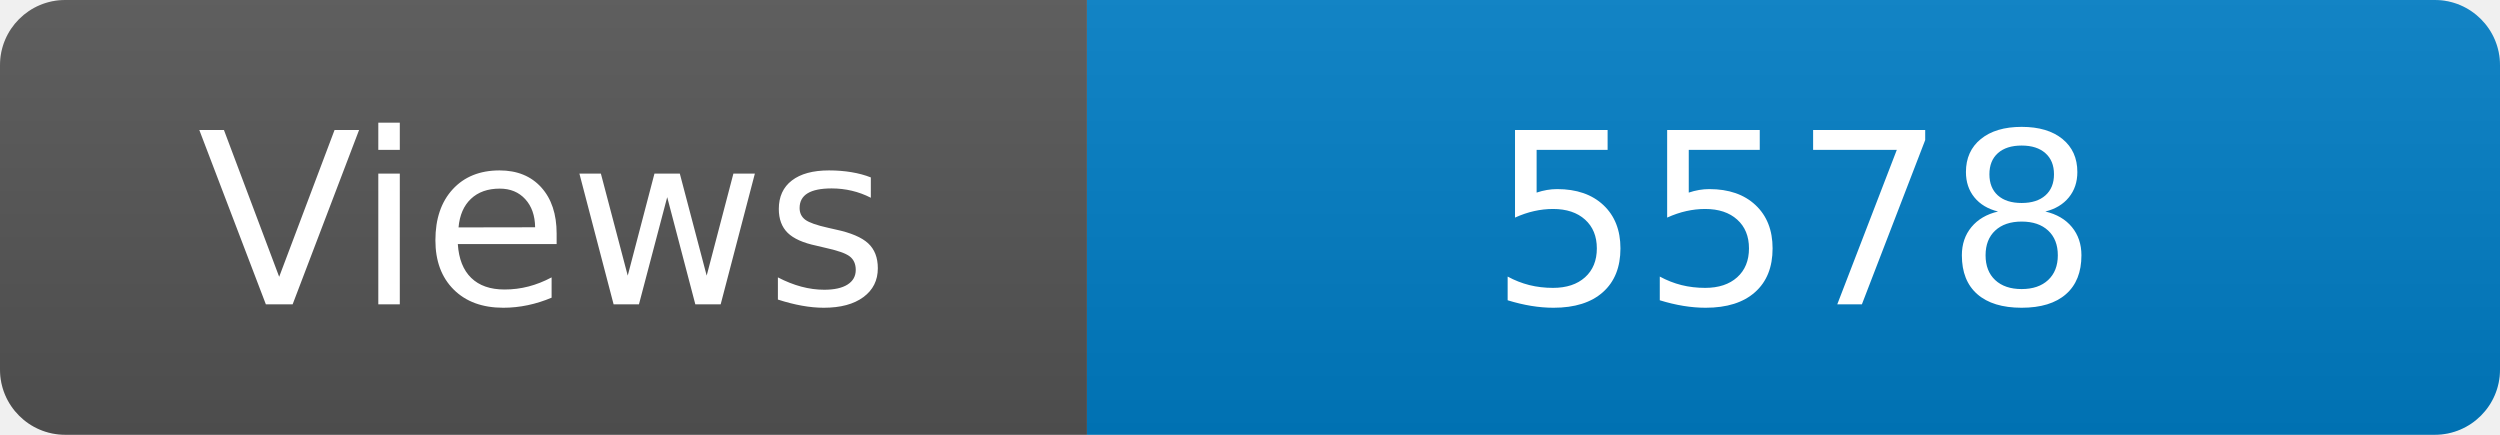
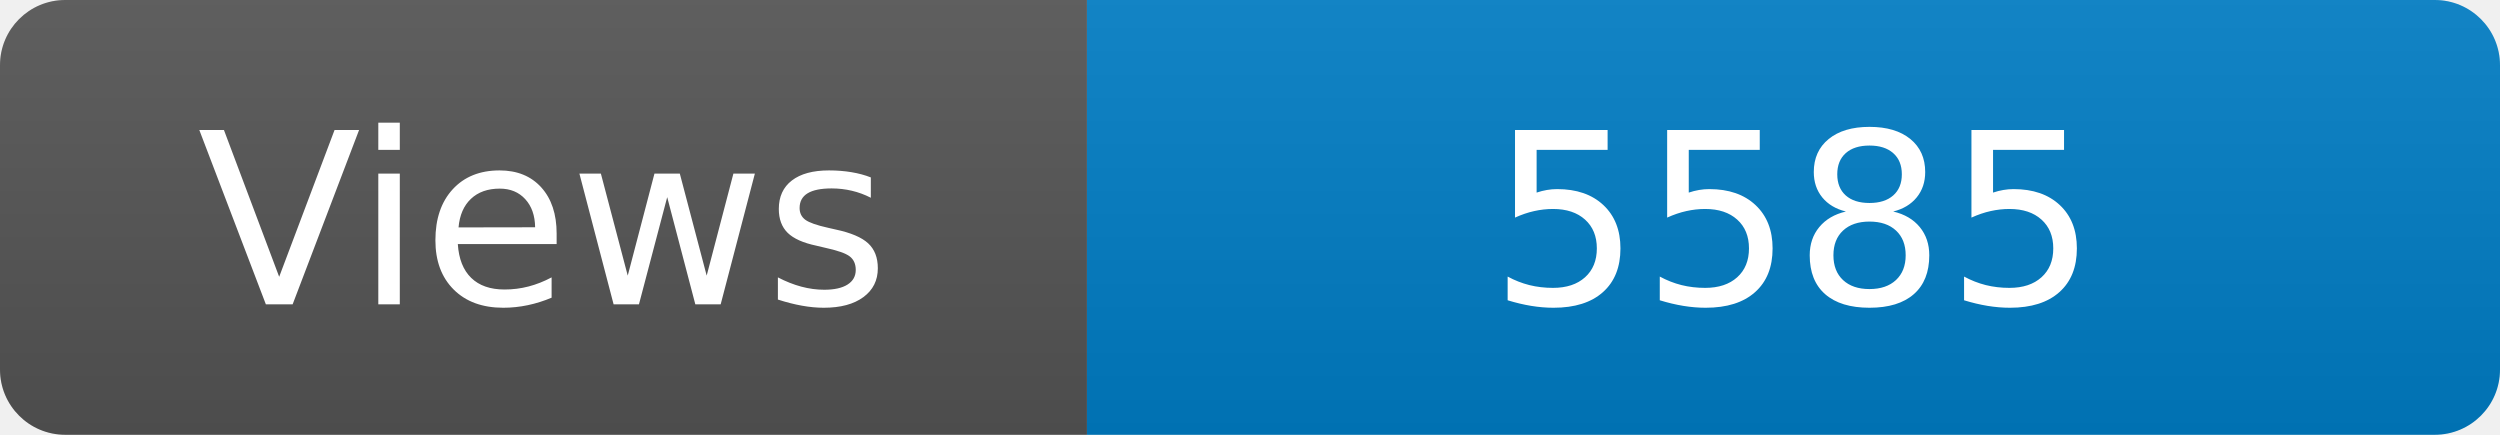
<svg xmlns="http://www.w3.org/2000/svg" width="115" height="20" role="img" aria-label="Maintained?: yes">
  <linearGradient id="s" x2="0" y2="100%">
    <stop offset="0" stop-color="#bbb" stop-opacity=".1" />
    <stop offset="1" stop-opacity=".1" />
  </linearGradient>
  <clipPath id="r">
    <rect width="115" height="20" rx="3" fill="#fff" />
  </clipPath>
  <g clip-path="url(#r)">
    <rect width="50" height="20" fill="#555" />
    <rect x="50" width="160" height="20" fill="#007ec6" />
    <rect width="115" height="20" fill="url(#s)" />
  </g>
  <g fill="#fff" text-anchor="middle" font-family="Verdana,Geneva,DejaVu Sans,sans-serif" font-size="110">
    <text x="250" y="140" transform="scale(.1)" fill="#fff">Views</text>
-     <text x="825" y="140" transform="scale(.1)" fill="#fff">5578</text>
+     <text x="825" y="140" transform="scale(.1)" fill="#fff">5585</text>
  </g>
</svg>
